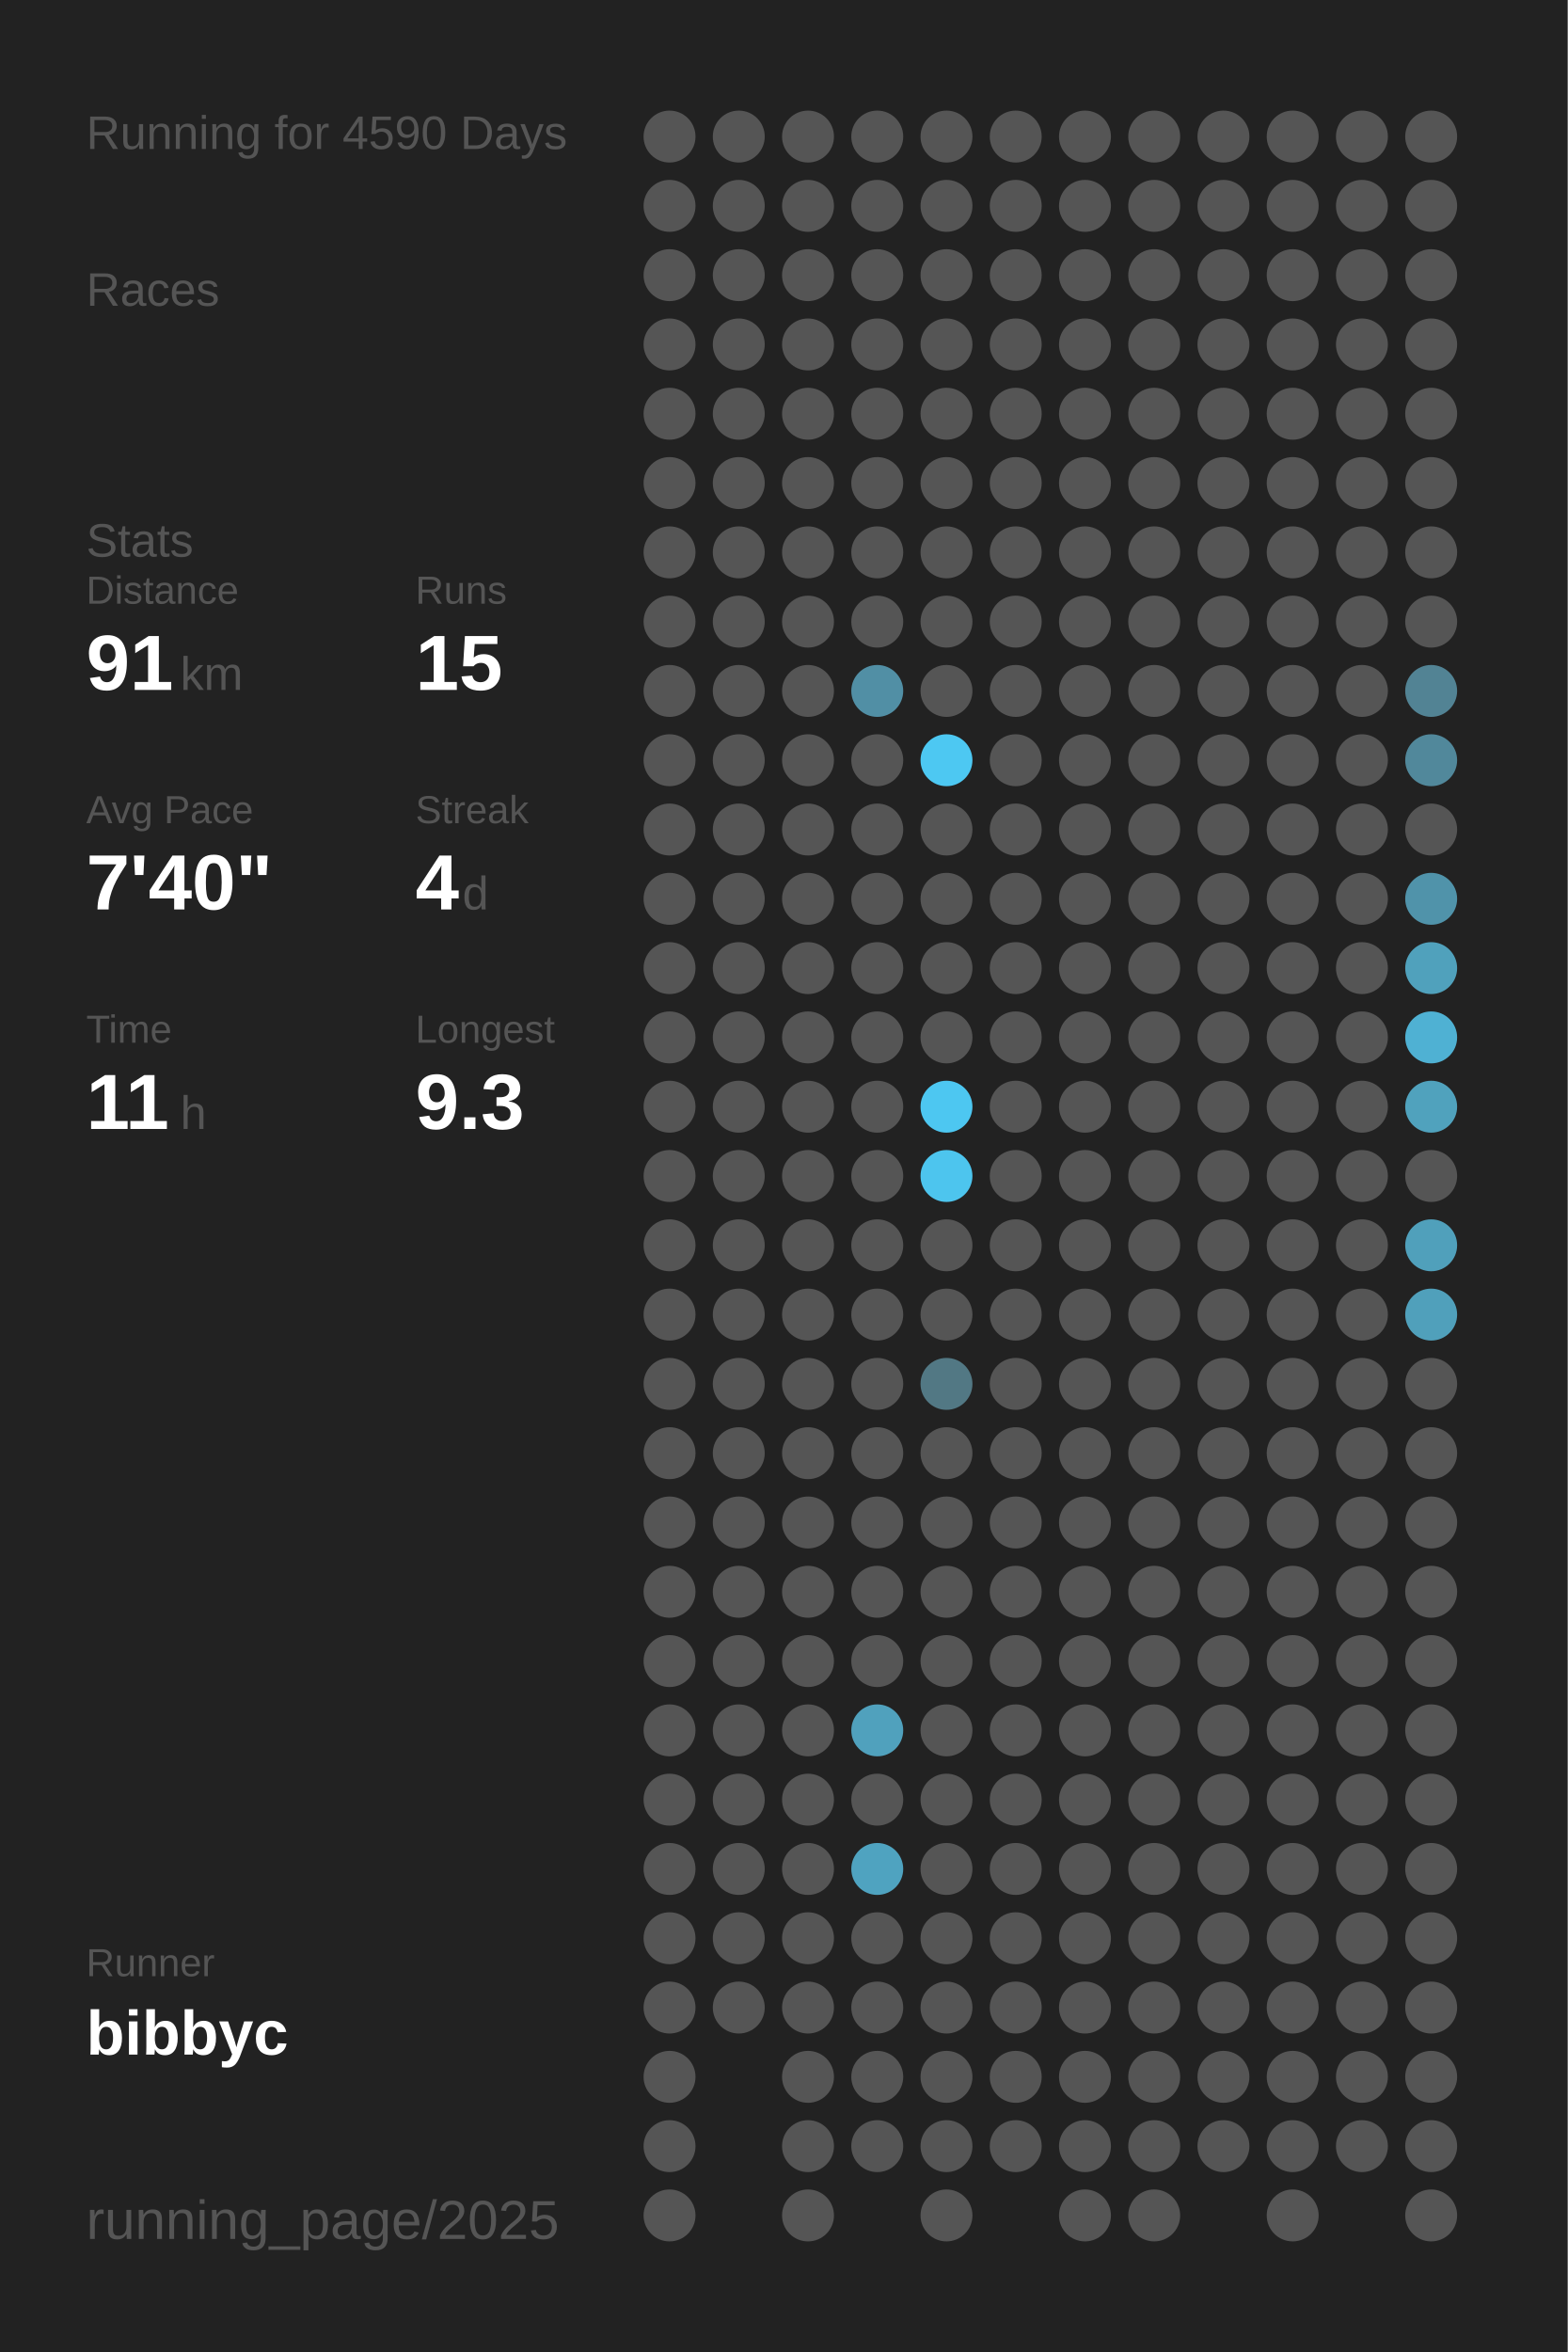
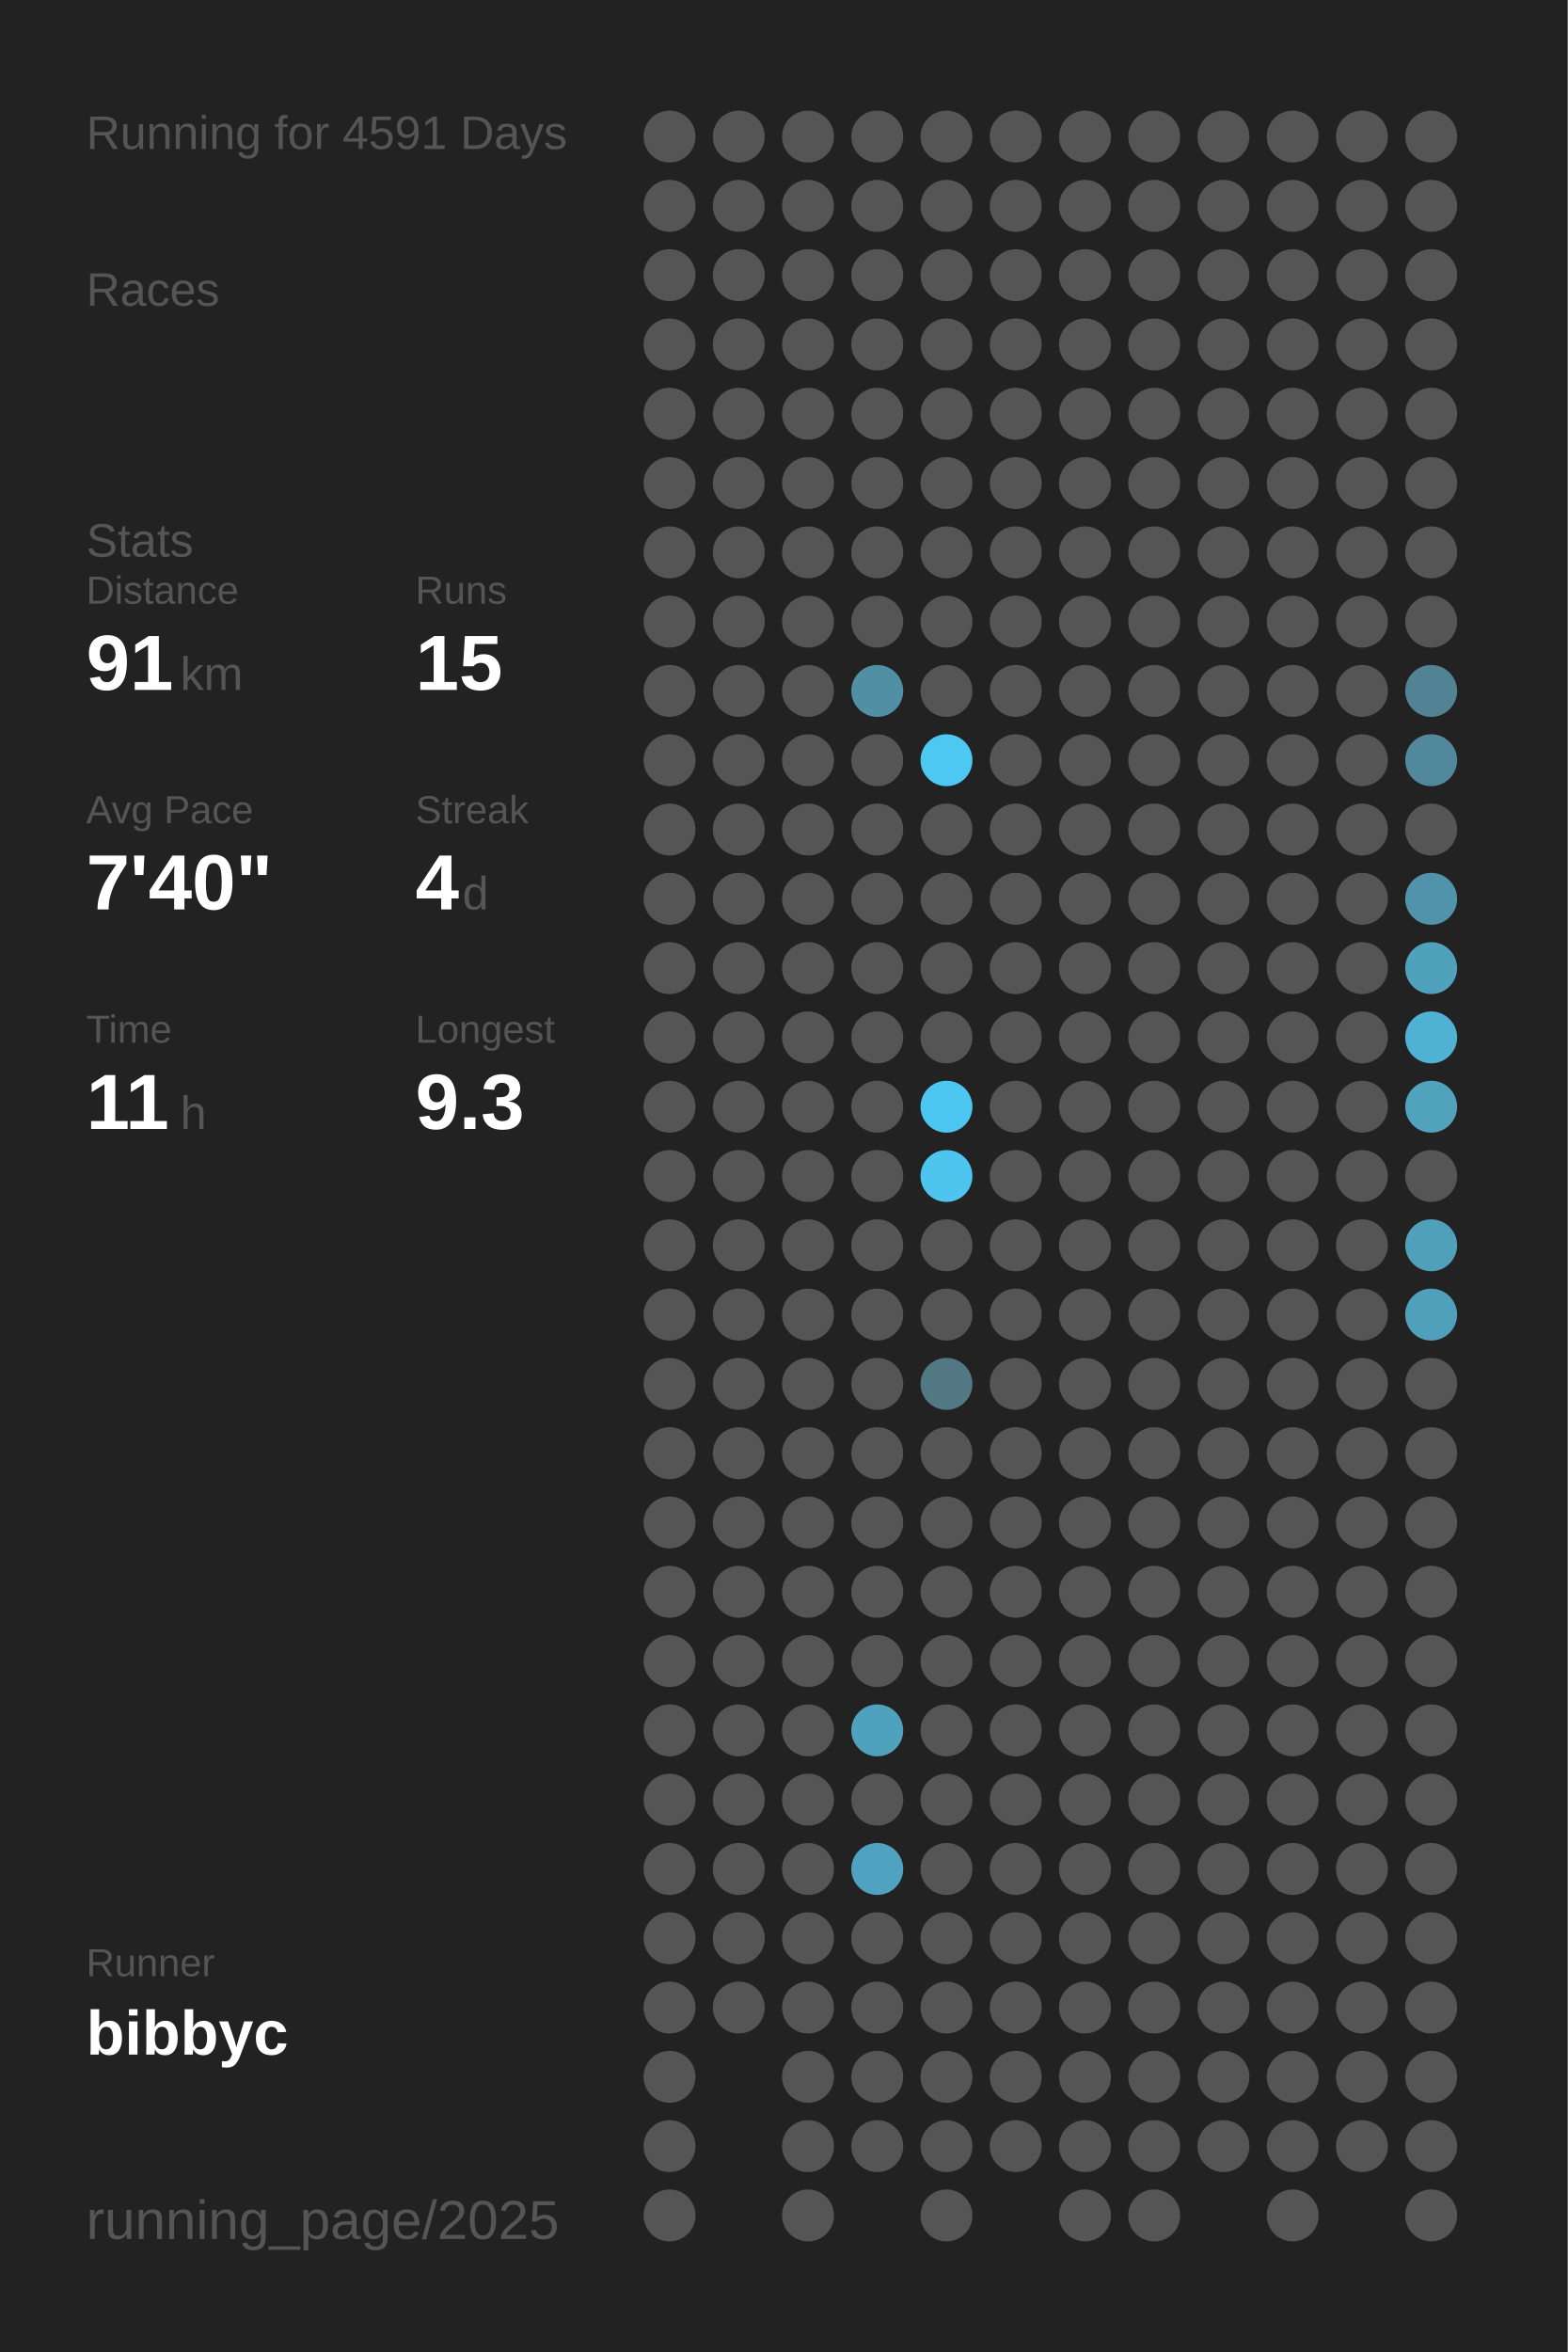
<svg xmlns="http://www.w3.org/2000/svg" baseProfile="full" height="300mm" version="1.1" viewBox="0,0,200,300" width="200mm">
  <defs />
  <rect fill="#222222" height="300" width="200" x="0" y="0" />
-   <text fill="#555555" style="font-size:6px; font-family:Arial;" x="11" y="19">Running for 4590 Days</text>
+   <text fill="#555555" style="font-size:6px; font-family:Arial;" x="11" y="19">Running for 4591 Days</text>
  <text fill="#555555" style="font-size:6px; font-family:Arial;" x="11" y="39">Races</text>
  <text fill="#555555" style="font-size:6px; font-family:Arial;" x="11" y="71">Stats</text>
  <text fill="#555555" style="font-size:5px; font-family:Arial;" x="11" y="77">Distance</text>
  <text fill="#FFFFFF" style="font-size:10px; font-family:Arial; font-weight:bold;" x="11" y="88">91</text>
  <text fill="#555555" style="font-size:6px; font-family:Arial;" x="23" y="88">km</text>
  <text fill="#555555" style="font-size:5px; font-family:Arial;" x="53" y="77">Runs</text>
  <text fill="#FFFFFF" style="font-size:10px; font-family:Arial; font-weight:bold;" x="53" y="88">15</text>
  <text fill="#555555" style="font-size:5px; font-family:Arial;" x="11" y="105">Avg Pace</text>
  <text fill="#FFFFFF" style="font-size:10px; font-family:Arial; font-weight:bold;" x="11" y="116">7'40"</text>
  <text fill="#555555" style="font-size:5px; font-family:Arial;" x="53" y="105">Streak</text>
  <text fill="#FFFFFF" style="font-size:10px; font-family:Arial; font-weight:bold;" x="53" y="116">4</text>
  <text fill="#555555" style="font-size:6px; font-family:Arial;" x="59" y="116">d</text>
  <text fill="#555555" style="font-size:5px; font-family:Arial;" x="11" y="133">Time</text>
  <text fill="#FFFFFF" style="font-size:10px; font-family:Arial; font-weight:bold;" x="11" y="144">11</text>
  <text fill="#555555" style="font-size:6px; font-family:Arial;" x="23" y="144">h</text>
  <text fill="#555555" style="font-size:5px; font-family:Arial;" x="53" y="133">Longest</text>
  <text fill="#FFFFFF" style="font-size:10px; font-family:Arial; font-weight:bold;" x="53" y="144">9.3</text>
  <text fill="#555555" style="font-size:5px; font-family:Arial;" x="11" y="252.065">Runner</text>
  <text fill="#FFFFFF" style="font-size:8px; font-family:Arial; font-weight:bold;" x="11" y="262.065">bibbyc</text>
  <text fill="#555555" style="font-size:7px; font-family:Arial;" x="11" y="285.581">running_page/2025</text>
  <circle cx="85.417" cy="17.419" fill="#555555" r="3.312" />
  <circle cx="85.417" cy="26.258" fill="#555555" r="3.312" />
  <circle cx="85.417" cy="35.097" fill="#555555" r="3.312" />
  <circle cx="85.417" cy="43.935" fill="#555555" r="3.312" />
  <circle cx="85.417" cy="52.774" fill="#555555" r="3.312" />
  <circle cx="85.417" cy="61.613" fill="#555555" r="3.312" />
  <circle cx="85.417" cy="70.452" fill="#555555" r="3.312" />
  <circle cx="85.417" cy="79.29" fill="#555555" r="3.312" />
  <circle cx="85.417" cy="88.129" fill="#555555" r="3.312" />
  <circle cx="85.417" cy="96.968" fill="#555555" r="3.312" />
  <circle cx="85.417" cy="105.806" fill="#555555" r="3.312" />
  <circle cx="85.417" cy="114.645" fill="#555555" r="3.312" />
  <circle cx="85.417" cy="123.484" fill="#555555" r="3.312" />
  <circle cx="85.417" cy="132.323" fill="#555555" r="3.312" />
  <circle cx="85.417" cy="141.161" fill="#555555" r="3.312" />
  <circle cx="85.417" cy="150" fill="#555555" r="3.312" />
  <circle cx="85.417" cy="158.839" fill="#555555" r="3.312" />
  <circle cx="85.417" cy="167.677" fill="#555555" r="3.312" />
  <circle cx="85.417" cy="176.516" fill="#555555" r="3.312" />
  <circle cx="85.417" cy="185.355" fill="#555555" r="3.312" />
  <circle cx="85.417" cy="194.194" fill="#555555" r="3.312" />
  <circle cx="85.417" cy="203.032" fill="#555555" r="3.312" />
  <circle cx="85.417" cy="211.871" fill="#555555" r="3.312" />
  <circle cx="85.417" cy="220.71" fill="#555555" r="3.312" />
  <circle cx="85.417" cy="229.548" fill="#555555" r="3.312" />
  <circle cx="85.417" cy="238.387" fill="#555555" r="3.312" />
  <circle cx="85.417" cy="247.226" fill="#555555" r="3.312" />
  <circle cx="85.417" cy="256.065" fill="#555555" r="3.312" />
  <circle cx="85.417" cy="264.903" fill="#555555" r="3.312" />
  <circle cx="85.417" cy="273.742" fill="#555555" r="3.312" />
  <circle cx="85.417" cy="282.581" fill="#555555" r="3.312" />
  <circle cx="94.25" cy="17.419" fill="#555555" r="3.312" />
  <circle cx="94.25" cy="26.258" fill="#555555" r="3.312" />
  <circle cx="94.25" cy="35.097" fill="#555555" r="3.312" />
  <circle cx="94.25" cy="43.935" fill="#555555" r="3.312" />
  <circle cx="94.25" cy="52.774" fill="#555555" r="3.312" />
  <circle cx="94.25" cy="61.613" fill="#555555" r="3.312" />
  <circle cx="94.25" cy="70.452" fill="#555555" r="3.312" />
  <circle cx="94.25" cy="79.29" fill="#555555" r="3.312" />
  <circle cx="94.25" cy="88.129" fill="#555555" r="3.312" />
  <circle cx="94.25" cy="96.968" fill="#555555" r="3.312" />
  <circle cx="94.25" cy="105.806" fill="#555555" r="3.312" />
  <circle cx="94.25" cy="114.645" fill="#555555" r="3.312" />
  <circle cx="94.25" cy="123.484" fill="#555555" r="3.312" />
  <circle cx="94.25" cy="132.323" fill="#555555" r="3.312" />
  <circle cx="94.25" cy="141.161" fill="#555555" r="3.312" />
  <circle cx="94.25" cy="150" fill="#555555" r="3.312" />
  <circle cx="94.25" cy="158.839" fill="#555555" r="3.312" />
  <circle cx="94.25" cy="167.677" fill="#555555" r="3.312" />
  <circle cx="94.25" cy="176.516" fill="#555555" r="3.312" />
  <circle cx="94.25" cy="185.355" fill="#555555" r="3.312" />
  <circle cx="94.25" cy="194.194" fill="#555555" r="3.312" />
  <circle cx="94.25" cy="203.032" fill="#555555" r="3.312" />
  <circle cx="94.25" cy="211.871" fill="#555555" r="3.312" />
  <circle cx="94.25" cy="220.71" fill="#555555" r="3.312" />
  <circle cx="94.25" cy="229.548" fill="#555555" r="3.312" />
  <circle cx="94.25" cy="238.387" fill="#555555" r="3.312" />
  <circle cx="94.25" cy="247.226" fill="#555555" r="3.312" />
  <circle cx="94.25" cy="256.065" fill="#555555" r="3.312" />
  <circle cx="103.083" cy="17.419" fill="#555555" r="3.312" />
  <circle cx="103.083" cy="26.258" fill="#555555" r="3.312" />
  <circle cx="103.083" cy="35.097" fill="#555555" r="3.312" />
  <circle cx="103.083" cy="43.935" fill="#555555" r="3.312" />
  <circle cx="103.083" cy="52.774" fill="#555555" r="3.312" />
  <circle cx="103.083" cy="61.613" fill="#555555" r="3.312" />
  <circle cx="103.083" cy="70.452" fill="#555555" r="3.312" />
  <circle cx="103.083" cy="79.29" fill="#555555" r="3.312" />
  <circle cx="103.083" cy="88.129" fill="#555555" r="3.312" />
  <circle cx="103.083" cy="96.968" fill="#555555" r="3.312" />
  <circle cx="103.083" cy="105.806" fill="#555555" r="3.312" />
  <circle cx="103.083" cy="114.645" fill="#555555" r="3.312" />
  <circle cx="103.083" cy="123.484" fill="#555555" r="3.312" />
  <circle cx="103.083" cy="132.323" fill="#555555" r="3.312" />
  <circle cx="103.083" cy="141.161" fill="#555555" r="3.312" />
  <circle cx="103.083" cy="150" fill="#555555" r="3.312" />
  <circle cx="103.083" cy="158.839" fill="#555555" r="3.312" />
  <circle cx="103.083" cy="167.677" fill="#555555" r="3.312" />
  <circle cx="103.083" cy="176.516" fill="#555555" r="3.312" />
  <circle cx="103.083" cy="185.355" fill="#555555" r="3.312" />
  <circle cx="103.083" cy="194.194" fill="#555555" r="3.312" />
  <circle cx="103.083" cy="203.032" fill="#555555" r="3.312" />
  <circle cx="103.083" cy="211.871" fill="#555555" r="3.312" />
  <circle cx="103.083" cy="220.71" fill="#555555" r="3.312" />
  <circle cx="103.083" cy="229.548" fill="#555555" r="3.312" />
  <circle cx="103.083" cy="238.387" fill="#555555" r="3.312" />
  <circle cx="103.083" cy="247.226" fill="#555555" r="3.312" />
  <circle cx="103.083" cy="256.065" fill="#555555" r="3.312" />
  <circle cx="103.083" cy="264.903" fill="#555555" r="3.312" />
  <circle cx="103.083" cy="273.742" fill="#555555" r="3.312" />
  <circle cx="103.083" cy="282.581" fill="#555555" r="3.312" />
  <circle cx="111.917" cy="17.419" fill="#555555" r="3.312" />
  <circle cx="111.917" cy="26.258" fill="#555555" r="3.312" />
  <circle cx="111.917" cy="35.097" fill="#555555" r="3.312" />
  <circle cx="111.917" cy="43.935" fill="#555555" r="3.312" />
  <circle cx="111.917" cy="52.774" fill="#555555" r="3.312" />
  <circle cx="111.917" cy="61.613" fill="#555555" r="3.312" />
  <circle cx="111.917" cy="70.452" fill="#555555" r="3.312" />
  <circle cx="111.917" cy="79.29" fill="#555555" r="3.312" />
  <circle cx="111.917" cy="88.129" fill="#518fa5" r="3.312" />
  <circle cx="111.917" cy="96.968" fill="#555555" r="3.312" />
  <circle cx="111.917" cy="105.806" fill="#555555" r="3.312" />
  <circle cx="111.917" cy="114.645" fill="#555555" r="3.312" />
  <circle cx="111.917" cy="123.484" fill="#555555" r="3.312" />
  <circle cx="111.917" cy="132.323" fill="#555555" r="3.312" />
  <circle cx="111.917" cy="141.161" fill="#555555" r="3.312" />
  <circle cx="111.917" cy="150" fill="#555555" r="3.312" />
  <circle cx="111.917" cy="158.839" fill="#555555" r="3.312" />
  <circle cx="111.917" cy="167.677" fill="#555555" r="3.312" />
  <circle cx="111.917" cy="176.516" fill="#555555" r="3.312" />
  <circle cx="111.917" cy="185.355" fill="#555555" r="3.312" />
  <circle cx="111.917" cy="194.194" fill="#555555" r="3.312" />
  <circle cx="111.917" cy="203.032" fill="#555555" r="3.312" />
  <circle cx="111.917" cy="211.871" fill="#555555" r="3.312" />
  <circle cx="111.917" cy="220.71" fill="#50a1bd" r="3.312" />
  <circle cx="111.917" cy="229.548" fill="#555555" r="3.312" />
  <circle cx="111.917" cy="238.387" fill="#4fa3c0" r="3.312" />
  <circle cx="111.917" cy="247.226" fill="#555555" r="3.312" />
  <circle cx="111.917" cy="256.065" fill="#555555" r="3.312" />
  <circle cx="111.917" cy="264.903" fill="#555555" r="3.312" />
  <circle cx="111.917" cy="273.742" fill="#555555" r="3.312" />
  <circle cx="120.75" cy="17.419" fill="#555555" r="3.312" />
  <circle cx="120.75" cy="26.258" fill="#555555" r="3.312" />
  <circle cx="120.75" cy="35.097" fill="#555555" r="3.312" />
  <circle cx="120.75" cy="43.935" fill="#555555" r="3.312" />
  <circle cx="120.75" cy="52.774" fill="#555555" r="3.312" />
  <circle cx="120.75" cy="61.613" fill="#555555" r="3.312" />
  <circle cx="120.75" cy="70.452" fill="#555555" r="3.312" />
  <circle cx="120.75" cy="79.29" fill="#555555" r="3.312" />
  <circle cx="120.75" cy="88.129" fill="#555555" r="3.312" />
  <circle cx="120.75" cy="96.968" fill="#4dc8f2" r="3.312" />
  <circle cx="120.75" cy="105.806" fill="#555555" r="3.312" />
  <circle cx="120.75" cy="114.645" fill="#555555" r="3.312" />
  <circle cx="120.75" cy="123.484" fill="#555555" r="3.312" />
  <circle cx="120.75" cy="132.323" fill="#555555" r="3.312" />
  <circle cx="120.75" cy="141.161" fill="#4dc7f1" r="3.312" />
  <circle cx="120.75" cy="150" fill="#4dc5ee" r="3.312" />
  <circle cx="120.75" cy="158.839" fill="#555555" r="3.312" />
  <circle cx="120.75" cy="167.677" fill="#555555" r="3.312" />
  <circle cx="120.75" cy="176.516" fill="#527884" r="3.312" />
  <circle cx="120.75" cy="185.355" fill="#555555" r="3.312" />
  <circle cx="120.75" cy="194.194" fill="#555555" r="3.312" />
  <circle cx="120.75" cy="203.032" fill="#555555" r="3.312" />
  <circle cx="120.75" cy="211.871" fill="#555555" r="3.312" />
  <circle cx="120.75" cy="220.71" fill="#555555" r="3.312" />
  <circle cx="120.75" cy="229.548" fill="#555555" r="3.312" />
  <circle cx="120.75" cy="238.387" fill="#555555" r="3.312" />
  <circle cx="120.75" cy="247.226" fill="#555555" r="3.312" />
  <circle cx="120.75" cy="256.065" fill="#555555" r="3.312" />
  <circle cx="120.75" cy="264.903" fill="#555555" r="3.312" />
  <circle cx="120.75" cy="273.742" fill="#555555" r="3.312" />
  <circle cx="120.75" cy="282.581" fill="#555555" r="3.312" />
  <circle cx="129.583" cy="17.419" fill="#555555" r="3.312" />
  <circle cx="129.583" cy="26.258" fill="#555555" r="3.312" />
  <circle cx="129.583" cy="35.097" fill="#555555" r="3.312" />
  <circle cx="129.583" cy="43.935" fill="#555555" r="3.312" />
  <circle cx="129.583" cy="52.774" fill="#555555" r="3.312" />
  <circle cx="129.583" cy="61.613" fill="#555555" r="3.312" />
  <circle cx="129.583" cy="70.452" fill="#555555" r="3.312" />
  <circle cx="129.583" cy="79.29" fill="#555555" r="3.312" />
  <circle cx="129.583" cy="88.129" fill="#555555" r="3.312" />
  <circle cx="129.583" cy="96.968" fill="#555555" r="3.312" />
  <circle cx="129.583" cy="105.806" fill="#555555" r="3.312" />
  <circle cx="129.583" cy="114.645" fill="#555555" r="3.312" />
  <circle cx="129.583" cy="123.484" fill="#555555" r="3.312" />
  <circle cx="129.583" cy="132.323" fill="#555555" r="3.312" />
  <circle cx="129.583" cy="141.161" fill="#555555" r="3.312" />
  <circle cx="129.583" cy="150" fill="#555555" r="3.312" />
  <circle cx="129.583" cy="158.839" fill="#555555" r="3.312" />
  <circle cx="129.583" cy="167.677" fill="#555555" r="3.312" />
  <circle cx="129.583" cy="176.516" fill="#555555" r="3.312" />
  <circle cx="129.583" cy="185.355" fill="#555555" r="3.312" />
  <circle cx="129.583" cy="194.194" fill="#555555" r="3.312" />
  <circle cx="129.583" cy="203.032" fill="#555555" r="3.312" />
  <circle cx="129.583" cy="211.871" fill="#555555" r="3.312" />
  <circle cx="129.583" cy="220.71" fill="#555555" r="3.312" />
  <circle cx="129.583" cy="229.548" fill="#555555" r="3.312" />
  <circle cx="129.583" cy="238.387" fill="#555555" r="3.312" />
  <circle cx="129.583" cy="247.226" fill="#555555" r="3.312" />
  <circle cx="129.583" cy="256.065" fill="#555555" r="3.312" />
  <circle cx="129.583" cy="264.903" fill="#555555" r="3.312" />
  <circle cx="129.583" cy="273.742" fill="#555555" r="3.312" />
  <circle cx="138.417" cy="17.419" fill="#555555" r="3.312" />
  <circle cx="138.417" cy="26.258" fill="#555555" r="3.312" />
  <circle cx="138.417" cy="35.097" fill="#555555" r="3.312" />
  <circle cx="138.417" cy="43.935" fill="#555555" r="3.312" />
  <circle cx="138.417" cy="52.774" fill="#555555" r="3.312" />
  <circle cx="138.417" cy="61.613" fill="#555555" r="3.312" />
  <circle cx="138.417" cy="70.452" fill="#555555" r="3.312" />
  <circle cx="138.417" cy="79.29" fill="#555555" r="3.312" />
  <circle cx="138.417" cy="88.129" fill="#555555" r="3.312" />
  <circle cx="138.417" cy="96.968" fill="#555555" r="3.312" />
  <circle cx="138.417" cy="105.806" fill="#555555" r="3.312" />
  <circle cx="138.417" cy="114.645" fill="#555555" r="3.312" />
  <circle cx="138.417" cy="123.484" fill="#555555" r="3.312" />
  <circle cx="138.417" cy="132.323" fill="#555555" r="3.312" />
  <circle cx="138.417" cy="141.161" fill="#555555" r="3.312" />
  <circle cx="138.417" cy="150" fill="#555555" r="3.312" />
  <circle cx="138.417" cy="158.839" fill="#555555" r="3.312" />
  <circle cx="138.417" cy="167.677" fill="#555555" r="3.312" />
  <circle cx="138.417" cy="176.516" fill="#555555" r="3.312" />
  <circle cx="138.417" cy="185.355" fill="#555555" r="3.312" />
  <circle cx="138.417" cy="194.194" fill="#555555" r="3.312" />
  <circle cx="138.417" cy="203.032" fill="#555555" r="3.312" />
  <circle cx="138.417" cy="211.871" fill="#555555" r="3.312" />
  <circle cx="138.417" cy="220.71" fill="#555555" r="3.312" />
  <circle cx="138.417" cy="229.548" fill="#555555" r="3.312" />
  <circle cx="138.417" cy="238.387" fill="#555555" r="3.312" />
  <circle cx="138.417" cy="247.226" fill="#555555" r="3.312" />
  <circle cx="138.417" cy="256.065" fill="#555555" r="3.312" />
  <circle cx="138.417" cy="264.903" fill="#555555" r="3.312" />
  <circle cx="138.417" cy="273.742" fill="#555555" r="3.312" />
  <circle cx="138.417" cy="282.581" fill="#555555" r="3.312" />
  <circle cx="147.25" cy="17.419" fill="#555555" r="3.312" />
  <circle cx="147.25" cy="26.258" fill="#555555" r="3.312" />
  <circle cx="147.25" cy="35.097" fill="#555555" r="3.312" />
  <circle cx="147.25" cy="43.935" fill="#555555" r="3.312" />
  <circle cx="147.25" cy="52.774" fill="#555555" r="3.312" />
  <circle cx="147.25" cy="61.613" fill="#555555" r="3.312" />
  <circle cx="147.25" cy="70.452" fill="#555555" r="3.312" />
  <circle cx="147.25" cy="79.29" fill="#555555" r="3.312" />
  <circle cx="147.25" cy="88.129" fill="#555555" r="3.312" />
  <circle cx="147.25" cy="96.968" fill="#555555" r="3.312" />
  <circle cx="147.25" cy="105.806" fill="#555555" r="3.312" />
  <circle cx="147.25" cy="114.645" fill="#555555" r="3.312" />
  <circle cx="147.25" cy="123.484" fill="#555555" r="3.312" />
  <circle cx="147.25" cy="132.323" fill="#555555" r="3.312" />
  <circle cx="147.25" cy="141.161" fill="#555555" r="3.312" />
  <circle cx="147.25" cy="150" fill="#555555" r="3.312" />
  <circle cx="147.25" cy="158.839" fill="#555555" r="3.312" />
  <circle cx="147.25" cy="167.677" fill="#555555" r="3.312" />
  <circle cx="147.25" cy="176.516" fill="#555555" r="3.312" />
  <circle cx="147.25" cy="185.355" fill="#555555" r="3.312" />
  <circle cx="147.25" cy="194.194" fill="#555555" r="3.312" />
  <circle cx="147.25" cy="203.032" fill="#555555" r="3.312" />
  <circle cx="147.25" cy="211.871" fill="#555555" r="3.312" />
  <circle cx="147.25" cy="220.71" fill="#555555" r="3.312" />
  <circle cx="147.25" cy="229.548" fill="#555555" r="3.312" />
  <circle cx="147.25" cy="238.387" fill="#555555" r="3.312" />
  <circle cx="147.25" cy="247.226" fill="#555555" r="3.312" />
  <circle cx="147.25" cy="256.065" fill="#555555" r="3.312" />
  <circle cx="147.25" cy="264.903" fill="#555555" r="3.312" />
  <circle cx="147.25" cy="273.742" fill="#555555" r="3.312" />
  <circle cx="147.25" cy="282.581" fill="#555555" r="3.312" />
  <circle cx="156.083" cy="17.419" fill="#555555" r="3.312" />
  <circle cx="156.083" cy="26.258" fill="#555555" r="3.312" />
  <circle cx="156.083" cy="35.097" fill="#555555" r="3.312" />
  <circle cx="156.083" cy="43.935" fill="#555555" r="3.312" />
  <circle cx="156.083" cy="52.774" fill="#555555" r="3.312" />
  <circle cx="156.083" cy="61.613" fill="#555555" r="3.312" />
  <circle cx="156.083" cy="70.452" fill="#555555" r="3.312" />
  <circle cx="156.083" cy="79.29" fill="#555555" r="3.312" />
  <circle cx="156.083" cy="88.129" fill="#555555" r="3.312" />
  <circle cx="156.083" cy="96.968" fill="#555555" r="3.312" />
  <circle cx="156.083" cy="105.806" fill="#555555" r="3.312" />
  <circle cx="156.083" cy="114.645" fill="#555555" r="3.312" />
  <circle cx="156.083" cy="123.484" fill="#555555" r="3.312" />
  <circle cx="156.083" cy="132.323" fill="#555555" r="3.312" />
  <circle cx="156.083" cy="141.161" fill="#555555" r="3.312" />
  <circle cx="156.083" cy="150" fill="#555555" r="3.312" />
  <circle cx="156.083" cy="158.839" fill="#555555" r="3.312" />
  <circle cx="156.083" cy="167.677" fill="#555555" r="3.312" />
  <circle cx="156.083" cy="176.516" fill="#555555" r="3.312" />
  <circle cx="156.083" cy="185.355" fill="#555555" r="3.312" />
  <circle cx="156.083" cy="194.194" fill="#555555" r="3.312" />
  <circle cx="156.083" cy="203.032" fill="#555555" r="3.312" />
  <circle cx="156.083" cy="211.871" fill="#555555" r="3.312" />
  <circle cx="156.083" cy="220.71" fill="#555555" r="3.312" />
  <circle cx="156.083" cy="229.548" fill="#555555" r="3.312" />
  <circle cx="156.083" cy="238.387" fill="#555555" r="3.312" />
  <circle cx="156.083" cy="247.226" fill="#555555" r="3.312" />
  <circle cx="156.083" cy="256.065" fill="#555555" r="3.312" />
  <circle cx="156.083" cy="264.903" fill="#555555" r="3.312" />
  <circle cx="156.083" cy="273.742" fill="#555555" r="3.312" />
  <circle cx="164.917" cy="17.419" fill="#555555" r="3.312" />
  <circle cx="164.917" cy="26.258" fill="#555555" r="3.312" />
  <circle cx="164.917" cy="35.097" fill="#555555" r="3.312" />
  <circle cx="164.917" cy="43.935" fill="#555555" r="3.312" />
  <circle cx="164.917" cy="52.774" fill="#555555" r="3.312" />
  <circle cx="164.917" cy="61.613" fill="#555555" r="3.312" />
  <circle cx="164.917" cy="70.452" fill="#555555" r="3.312" />
  <circle cx="164.917" cy="79.29" fill="#555555" r="3.312" />
  <circle cx="164.917" cy="88.129" fill="#555555" r="3.312" />
  <circle cx="164.917" cy="96.968" fill="#555555" r="3.312" />
  <circle cx="164.917" cy="105.806" fill="#555555" r="3.312" />
  <circle cx="164.917" cy="114.645" fill="#555555" r="3.312" />
  <circle cx="164.917" cy="123.484" fill="#555555" r="3.312" />
  <circle cx="164.917" cy="132.323" fill="#555555" r="3.312" />
  <circle cx="164.917" cy="141.161" fill="#555555" r="3.312" />
  <circle cx="164.917" cy="150" fill="#555555" r="3.312" />
  <circle cx="164.917" cy="158.839" fill="#555555" r="3.312" />
  <circle cx="164.917" cy="167.677" fill="#555555" r="3.312" />
  <circle cx="164.917" cy="176.516" fill="#555555" r="3.312" />
  <circle cx="164.917" cy="185.355" fill="#555555" r="3.312" />
  <circle cx="164.917" cy="194.194" fill="#555555" r="3.312" />
  <circle cx="164.917" cy="203.032" fill="#555555" r="3.312" />
  <circle cx="164.917" cy="211.871" fill="#555555" r="3.312" />
  <circle cx="164.917" cy="220.71" fill="#555555" r="3.312" />
  <circle cx="164.917" cy="229.548" fill="#555555" r="3.312" />
  <circle cx="164.917" cy="238.387" fill="#555555" r="3.312" />
  <circle cx="164.917" cy="247.226" fill="#555555" r="3.312" />
  <circle cx="164.917" cy="256.065" fill="#555555" r="3.312" />
  <circle cx="164.917" cy="264.903" fill="#555555" r="3.312" />
  <circle cx="164.917" cy="273.742" fill="#555555" r="3.312" />
  <circle cx="164.917" cy="282.581" fill="#555555" r="3.312" />
  <circle cx="173.75" cy="17.419" fill="#555555" r="3.312" />
  <circle cx="173.75" cy="26.258" fill="#555555" r="3.312" />
  <circle cx="173.75" cy="35.097" fill="#555555" r="3.312" />
  <circle cx="173.75" cy="43.935" fill="#555555" r="3.312" />
  <circle cx="173.75" cy="52.774" fill="#555555" r="3.312" />
  <circle cx="173.75" cy="61.613" fill="#555555" r="3.312" />
  <circle cx="173.75" cy="70.452" fill="#555555" r="3.312" />
  <circle cx="173.75" cy="79.29" fill="#555555" r="3.312" />
  <circle cx="173.75" cy="88.129" fill="#555555" r="3.312" />
  <circle cx="173.75" cy="96.968" fill="#555555" r="3.312" />
  <circle cx="173.75" cy="105.806" fill="#555555" r="3.312" />
  <circle cx="173.75" cy="114.645" fill="#555555" r="3.312" />
  <circle cx="173.75" cy="123.484" fill="#555555" r="3.312" />
  <circle cx="173.75" cy="132.323" fill="#555555" r="3.312" />
  <circle cx="173.75" cy="141.161" fill="#555555" r="3.312" />
  <circle cx="173.75" cy="150" fill="#555555" r="3.312" />
  <circle cx="173.75" cy="158.839" fill="#555555" r="3.312" />
  <circle cx="173.75" cy="167.677" fill="#555555" r="3.312" />
  <circle cx="173.75" cy="176.516" fill="#555555" r="3.312" />
  <circle cx="173.75" cy="185.355" fill="#555555" r="3.312" />
  <circle cx="173.75" cy="194.194" fill="#555555" r="3.312" />
  <circle cx="173.75" cy="203.032" fill="#555555" r="3.312" />
  <circle cx="173.75" cy="211.871" fill="#555555" r="3.312" />
  <circle cx="173.75" cy="220.71" fill="#555555" r="3.312" />
  <circle cx="173.75" cy="229.548" fill="#555555" r="3.312" />
  <circle cx="173.75" cy="238.387" fill="#555555" r="3.312" />
  <circle cx="173.75" cy="247.226" fill="#555555" r="3.312" />
  <circle cx="173.75" cy="256.065" fill="#555555" r="3.312" />
  <circle cx="173.75" cy="264.903" fill="#555555" r="3.312" />
  <circle cx="173.75" cy="273.742" fill="#555555" r="3.312" />
  <circle cx="182.583" cy="17.419" fill="#555555" r="3.312" />
  <circle cx="182.583" cy="26.258" fill="#555555" r="3.312" />
  <circle cx="182.583" cy="35.097" fill="#555555" r="3.312" />
  <circle cx="182.583" cy="43.935" fill="#555555" r="3.312" />
  <circle cx="182.583" cy="52.774" fill="#555555" r="3.312" />
  <circle cx="182.583" cy="61.613" fill="#555555" r="3.312" />
  <circle cx="182.583" cy="70.452" fill="#555555" r="3.312" />
  <circle cx="182.583" cy="79.29" fill="#555555" r="3.312" />
  <circle cx="182.583" cy="88.129" fill="#528394" r="3.312" />
  <circle cx="182.583" cy="96.968" fill="#51889b" r="3.312" />
  <circle cx="182.583" cy="105.806" fill="#555555" r="3.312" />
  <circle cx="182.583" cy="114.645" fill="#5093aa" r="3.312" />
  <circle cx="182.583" cy="123.484" fill="#50a1bc" r="3.312" />
  <circle cx="182.583" cy="132.323" fill="#4fb1d3" r="3.312" />
  <circle cx="182.583" cy="141.161" fill="#50a2bd" r="3.312" />
  <circle cx="182.583" cy="150" fill="#555555" r="3.312" />
  <circle cx="182.583" cy="158.839" fill="#50a0bb" r="3.312" />
  <circle cx="182.583" cy="167.677" fill="#50a0bb" r="3.312" />
  <circle cx="182.583" cy="176.516" fill="#555555" r="3.312" />
  <circle cx="182.583" cy="185.355" fill="#555555" r="3.312" />
  <circle cx="182.583" cy="194.194" fill="#555555" r="3.312" />
  <circle cx="182.583" cy="203.032" fill="#555555" r="3.312" />
  <circle cx="182.583" cy="211.871" fill="#555555" r="3.312" />
  <circle cx="182.583" cy="220.71" fill="#555555" r="3.312" />
  <circle cx="182.583" cy="229.548" fill="#555555" r="3.312" />
  <circle cx="182.583" cy="238.387" fill="#555555" r="3.312" />
  <circle cx="182.583" cy="247.226" fill="#555555" r="3.312" />
  <circle cx="182.583" cy="256.065" fill="#555555" r="3.312" />
  <circle cx="182.583" cy="264.903" fill="#555555" r="3.312" />
  <circle cx="182.583" cy="273.742" fill="#555555" r="3.312" />
  <circle cx="182.583" cy="282.581" fill="#555555" r="3.312" />
</svg>
